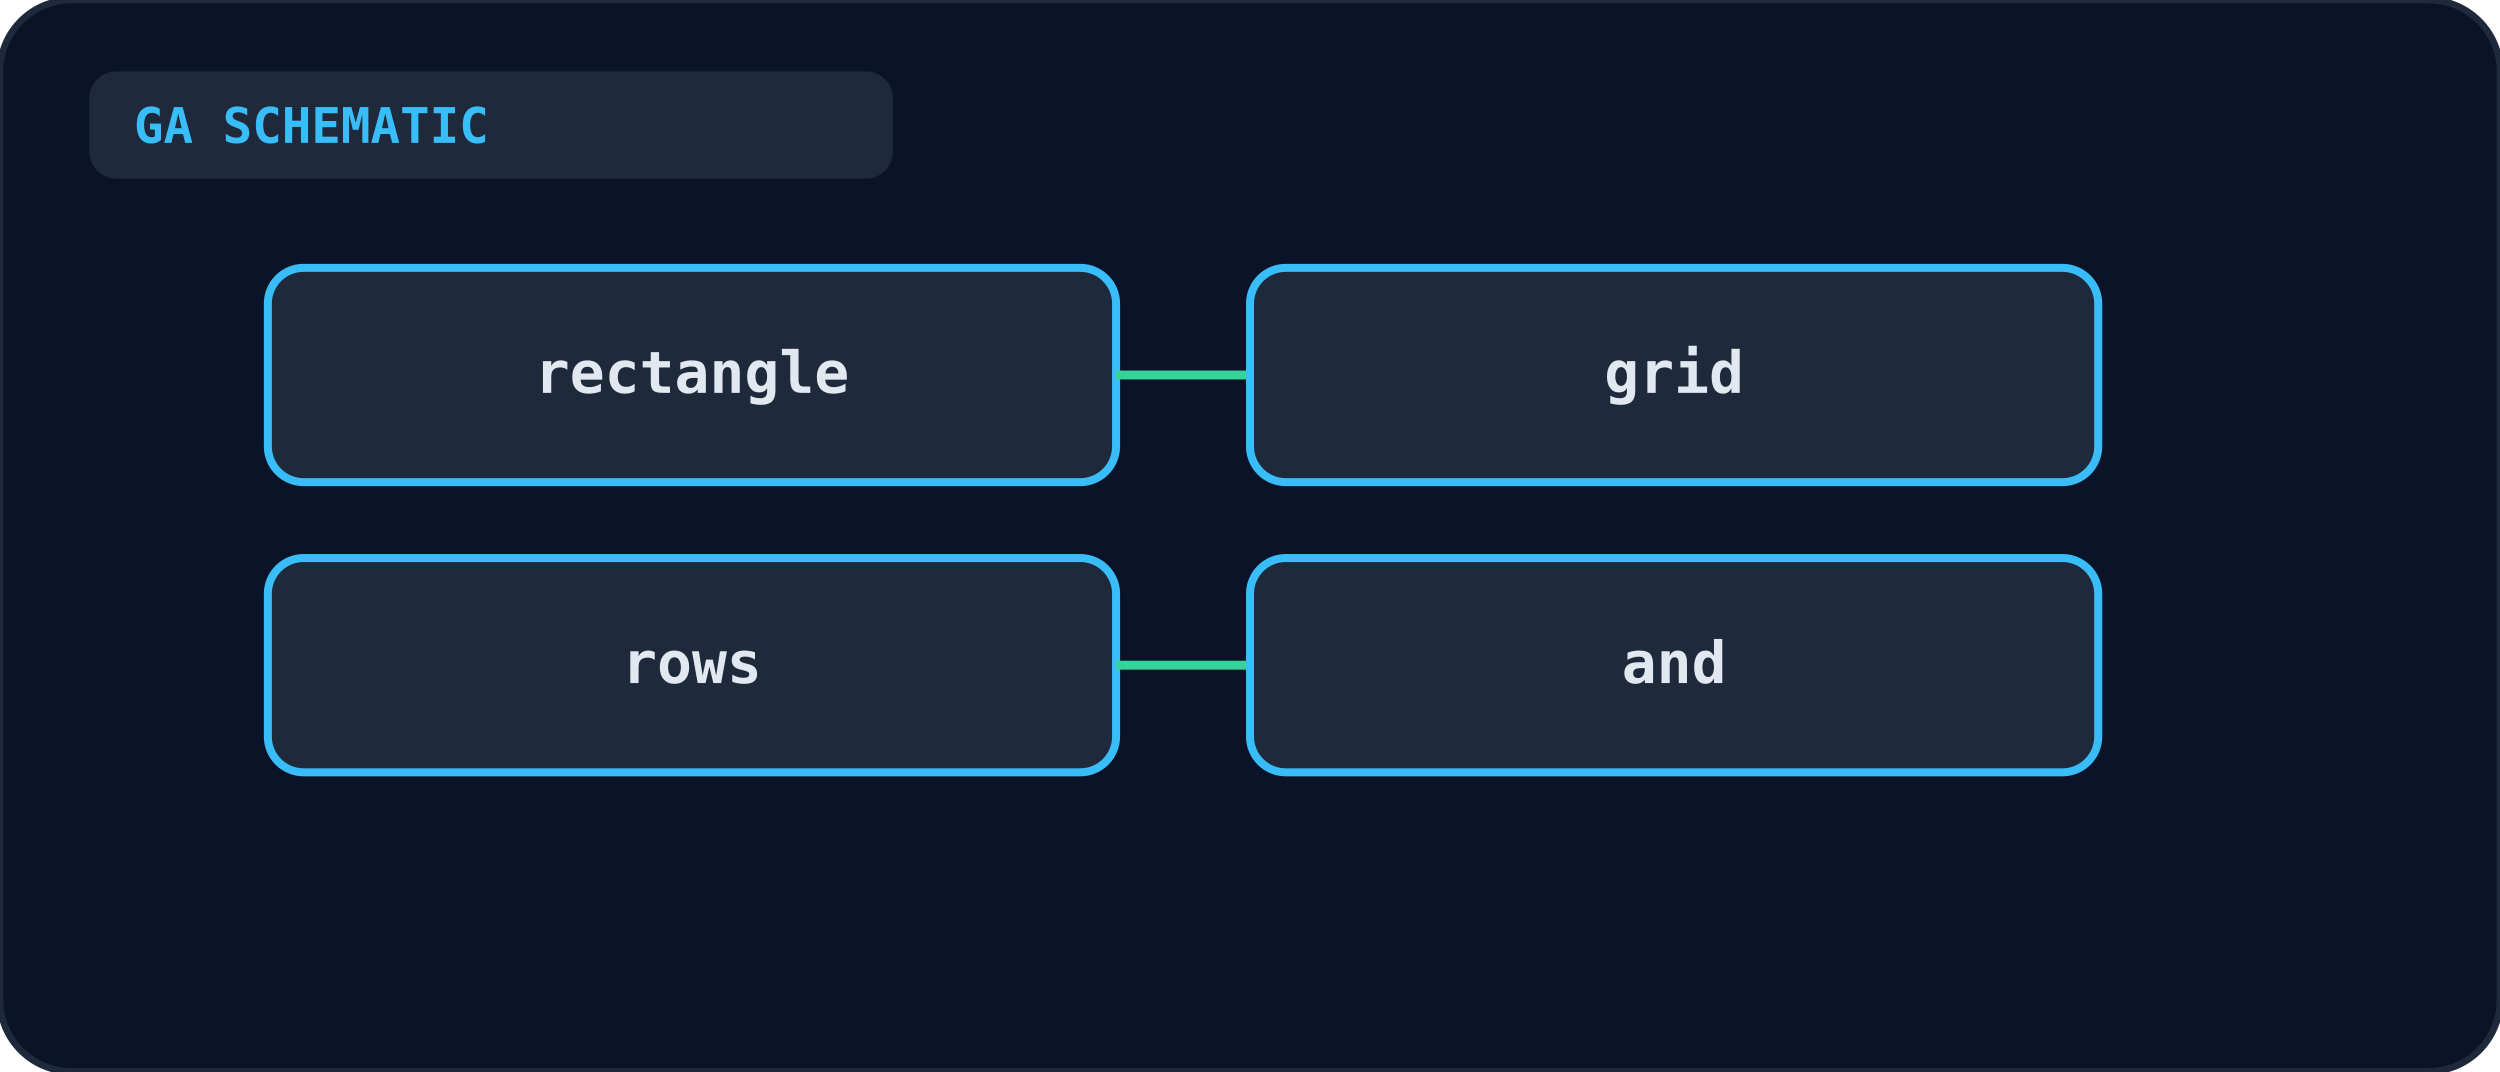
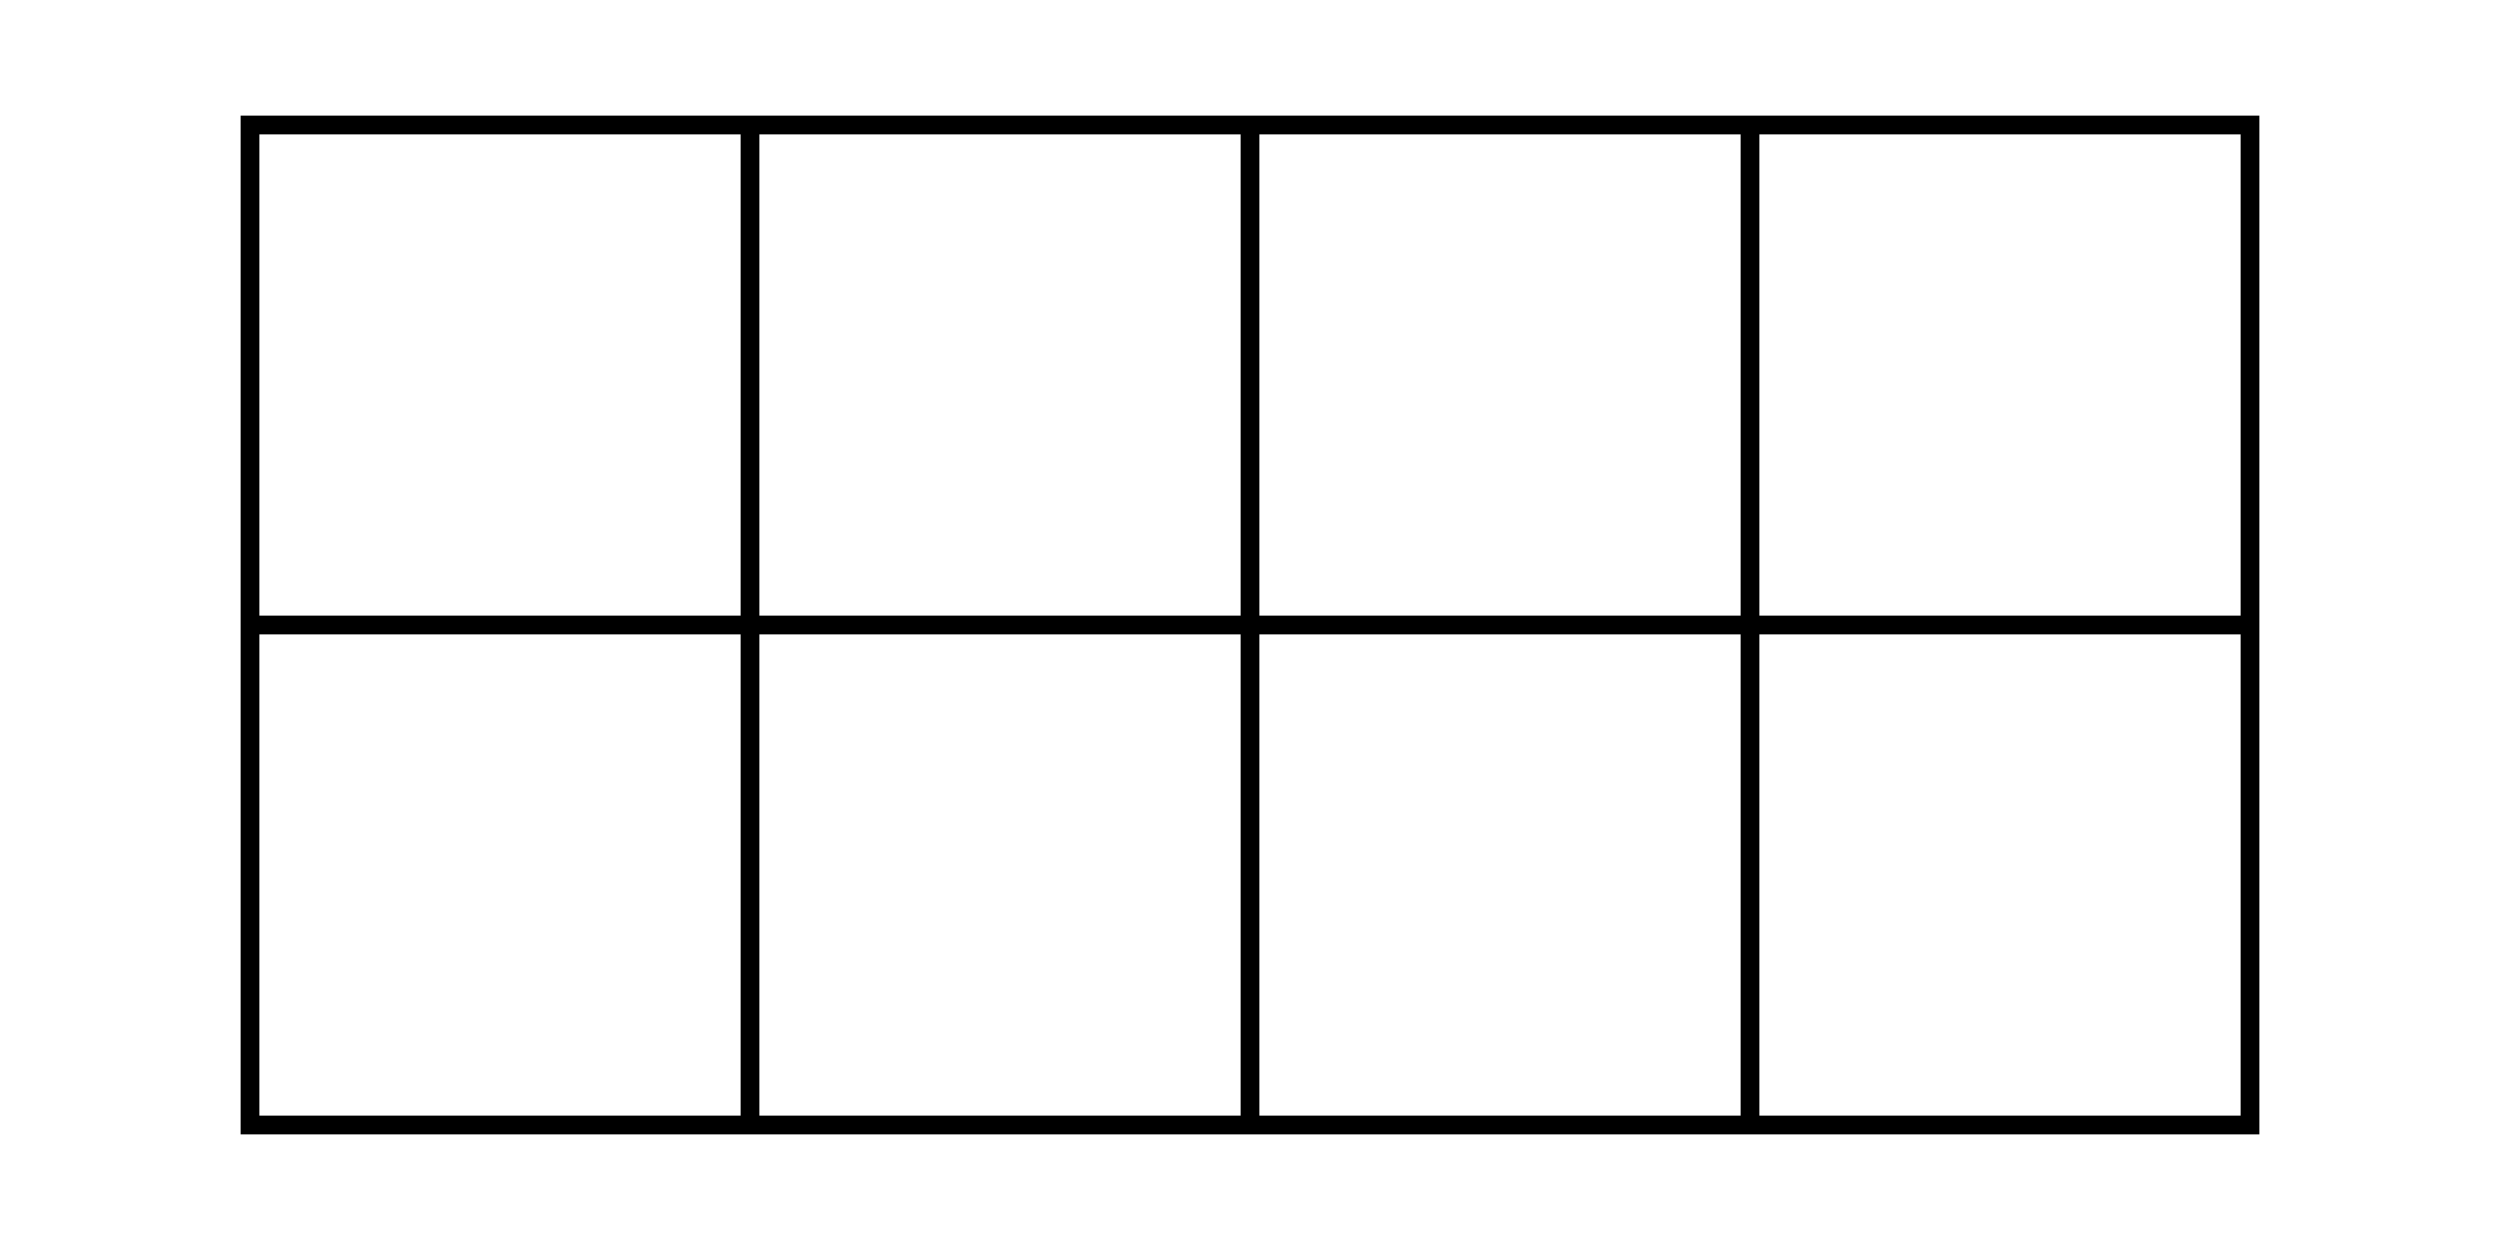
- <svg xmlns="http://www.w3.org/2000/svg" viewBox="0 0 560 240" width="100%" height="100%">
-   <rect width="100%" height="100%" rx="16" fill="#0b1329" stroke="#1e293b" stroke-width="1.5" />
-   <rect x="20" y="16" width="180" height="24" rx="6" fill="#1e293b" />
-   <text x="30" y="32" fill="#38bdf8" font-size="11" font-weight="bold" font-family="monospace">GA SCHEMATIC</text>
-   <g transform="translate(60, 60)">
-     <rect x="0" y="0" width="190" height="48" rx="8" fill="#1e293b" stroke="#38bdf8" stroke-width="1.8" />
-     <text x="95" y="28" text-anchor="middle" fill="#e2e8f0" font-size="13" font-weight="bold" font-family="monospace">rectangle</text>
-     <line x1="190" y1="24" x2="220" y2="24" stroke="#34d399" stroke-width="2" />
-     <rect x="220" y="0" width="190" height="48" rx="8" fill="#1e293b" stroke="#38bdf8" stroke-width="1.8" />
-     <text x="315" y="28" text-anchor="middle" fill="#e2e8f0" font-size="13" font-weight="bold" font-family="monospace">grid</text>
-     <rect x="0" y="65" width="190" height="48" rx="8" fill="#1e293b" stroke="#38bdf8" stroke-width="1.8" />
-     <text x="95" y="93" text-anchor="middle" fill="#e2e8f0" font-size="13" font-weight="bold" font-family="monospace">rows</text>
-     <line x1="190" y1="89" x2="220" y2="89" stroke="#34d399" stroke-width="2" />
-     <rect x="220" y="65" width="190" height="48" rx="8" fill="#1e293b" stroke="#38bdf8" stroke-width="1.8" />
-     <text x="315" y="93" text-anchor="middle" fill="#e2e8f0" font-size="13" font-weight="bold" font-family="monospace">and</text>
+ <svg xmlns="http://www.w3.org/2000/svg" viewBox="0 0 200 100" fill="none" font-family="Arial, Helvetica, sans-serif">
+   <g stroke="currentColor" stroke-width="1.5">
+     <rect x="20" y="10" width="160" height="80" />
+     <line x1="20" y1="50" x2="180" y2="50" />
+     <line x1="60" y1="10" x2="60" y2="90" />
+     <line x1="100" y1="10" x2="100" y2="90" />
+     <line x1="140" y1="10" x2="140" y2="90" />
  </g>
</svg>
